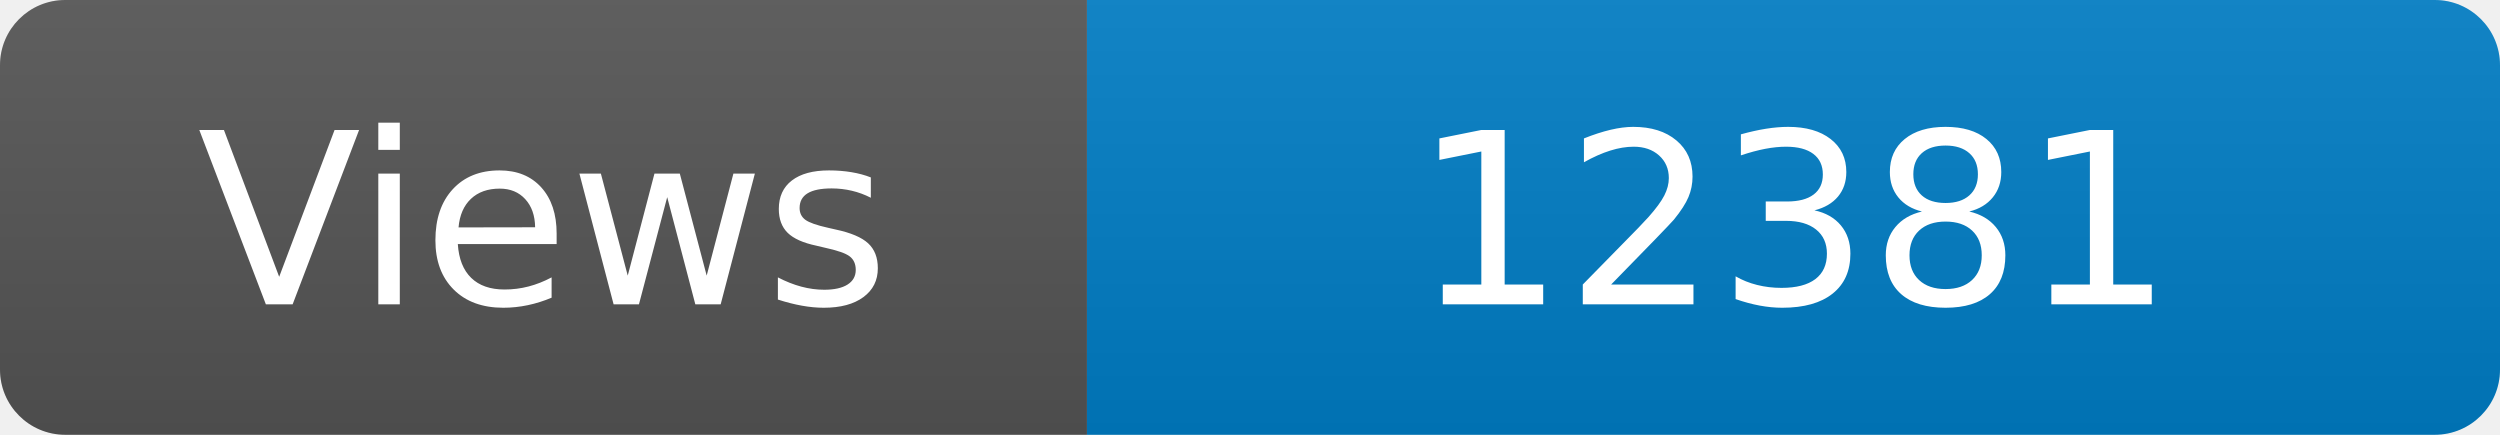
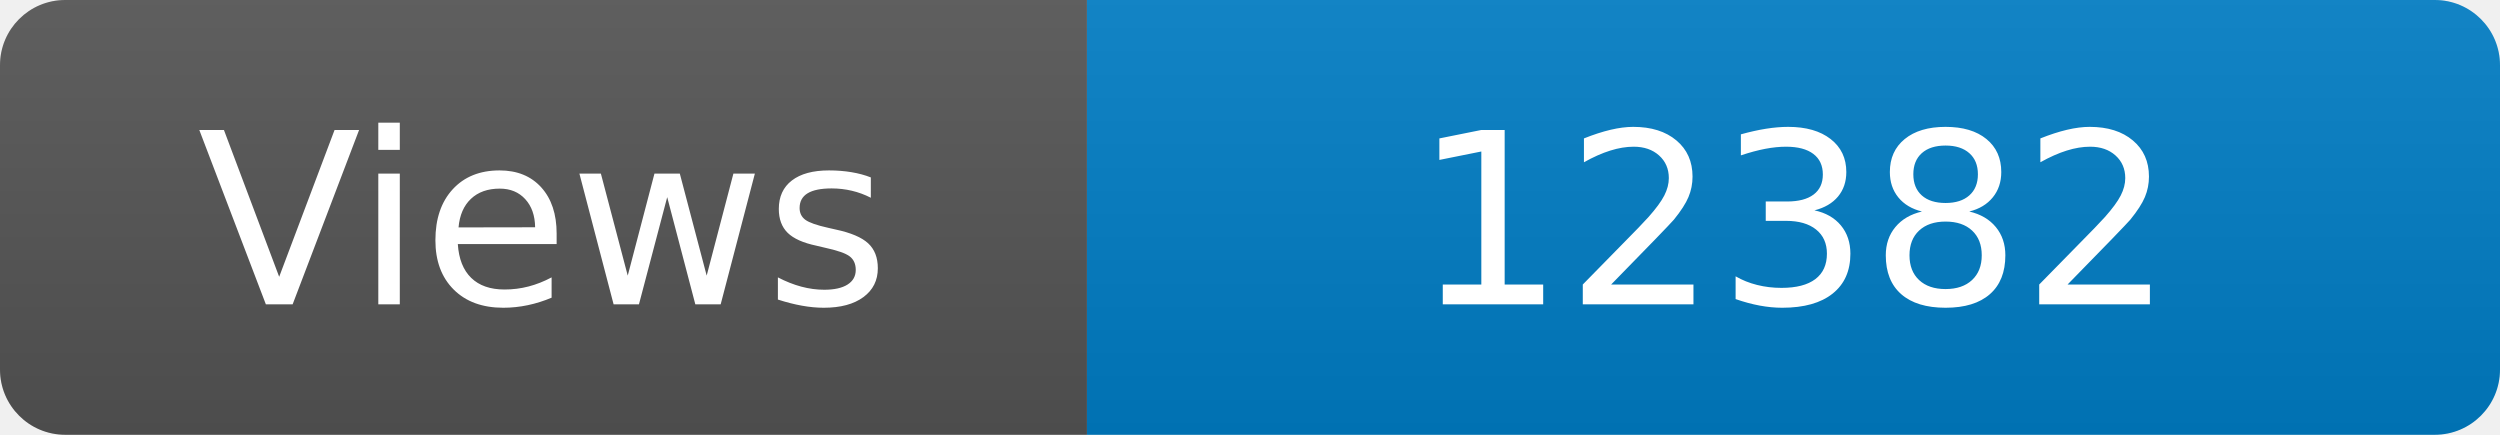
<svg xmlns="http://www.w3.org/2000/svg" width="115" height="20" role="img" aria-label="Maintained?: yes">
  <linearGradient id="s" x2="0" y2="100%">
    <stop offset="0" stop-color="#bbb" stop-opacity=".1" />
    <stop offset="1" stop-opacity=".1" />
  </linearGradient>
  <clipPath id="r">
    <rect width="115" height="20" rx="3" fill="#fff" />
  </clipPath>
  <g clip-path="url(#r)">
    <rect width="50" height="20" fill="#555" />
    <rect x="50" width="160" height="20" fill="#007ec6" />
    <rect width="115" height="20" fill="url(#s)" />
  </g>
  <g fill="#fff" text-anchor="middle" font-family="Verdana,Geneva,DejaVu Sans,sans-serif" font-size="110">
    <text x="250" y="140" transform="scale(.1)" fill="#fff">Views</text>
-     <text x="825" y="140" transform="scale(.1)" fill="#fff">12381</text>
+     <text x="825" y="140" transform="scale(.1)" fill="#fff">12382</text>
  </g>
</svg>
